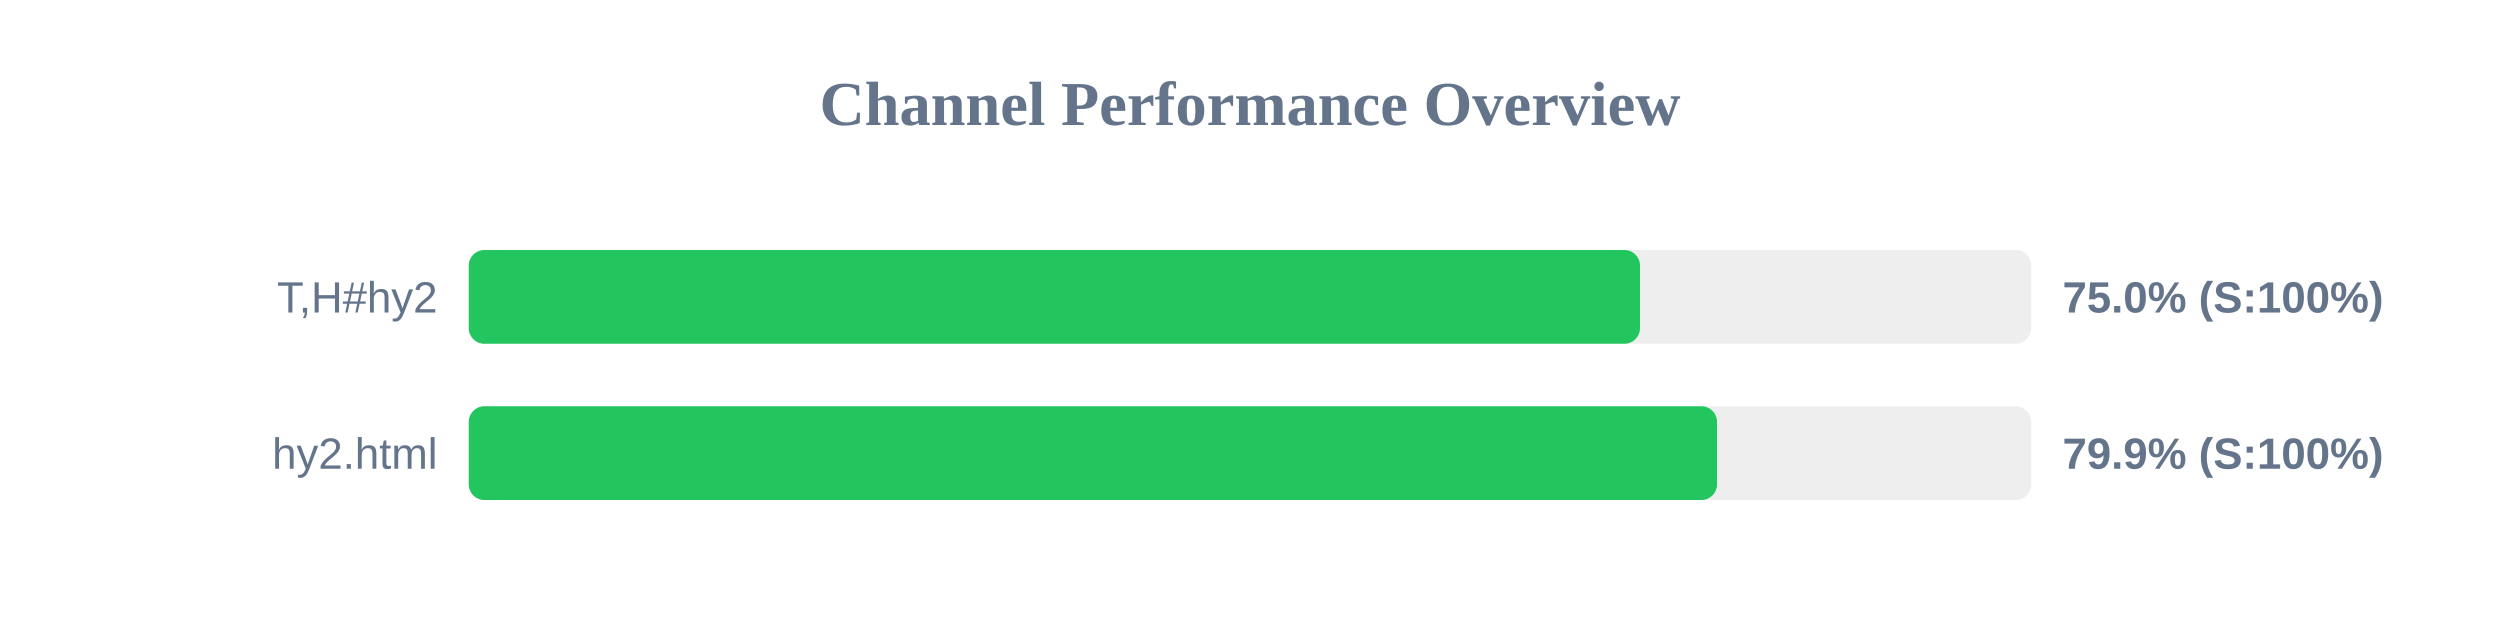
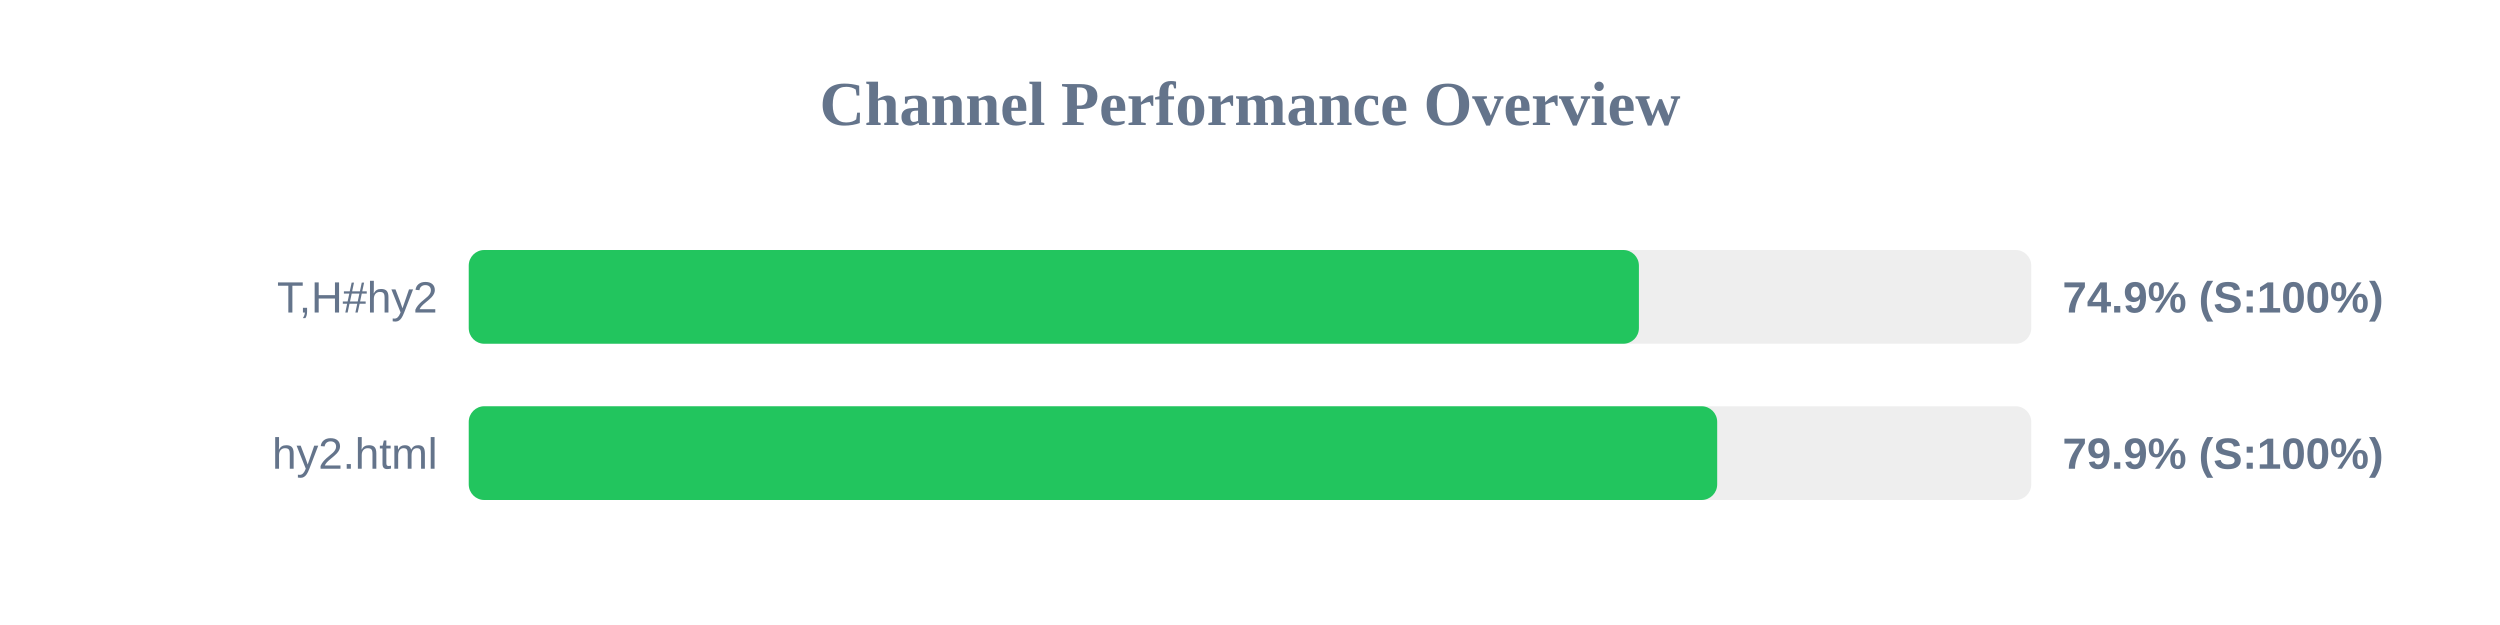
<svg xmlns="http://www.w3.org/2000/svg" width="800" height="200" version="1.1">
  <style>
        .row { font: 14px Arial; fill: #64748b; }
        .score { font: bold 14px Arial; fill: #64748b; }
    </style>
  <text x="400" y="40" text-anchor="middle" font-size="20px" font-weight="bold" fill="#64748b">Channel Performance Overview</text>
  <rect x="150" y="80" width="500" height="30" fill="#eee" rx="5" />
-   <rect x="150" y="80" width="374.8" height="30" fill="#22c55e" rx="5" />
+   <rect x="150" y="80" width="374.45" height="30" fill="#22c55e" rx="5" />
  <text x="140" y="100" text-anchor="end" class="row">T,H#hy2</text>
-   <text x="660" y="100" text-anchor="start" class="score">75.0% (S:100%)</text>
+   <text x="660" y="100" text-anchor="start" class="score">74.9% (S:100%)</text>
  <rect x="150" y="130" width="500" height="30" fill="#eee" rx="5" />
-   <rect x="150" y="130" width="399.45" height="30" fill="#22c55e" rx="5" />
+   <rect x="150" y="130" width="399.5" height="30" fill="#22c55e" rx="5" />
  <text x="140" y="150" text-anchor="end" class="row">hy2.html</text>
  <text x="660" y="150" text-anchor="start" class="score">79.9% (S:100%)</text>
</svg>
